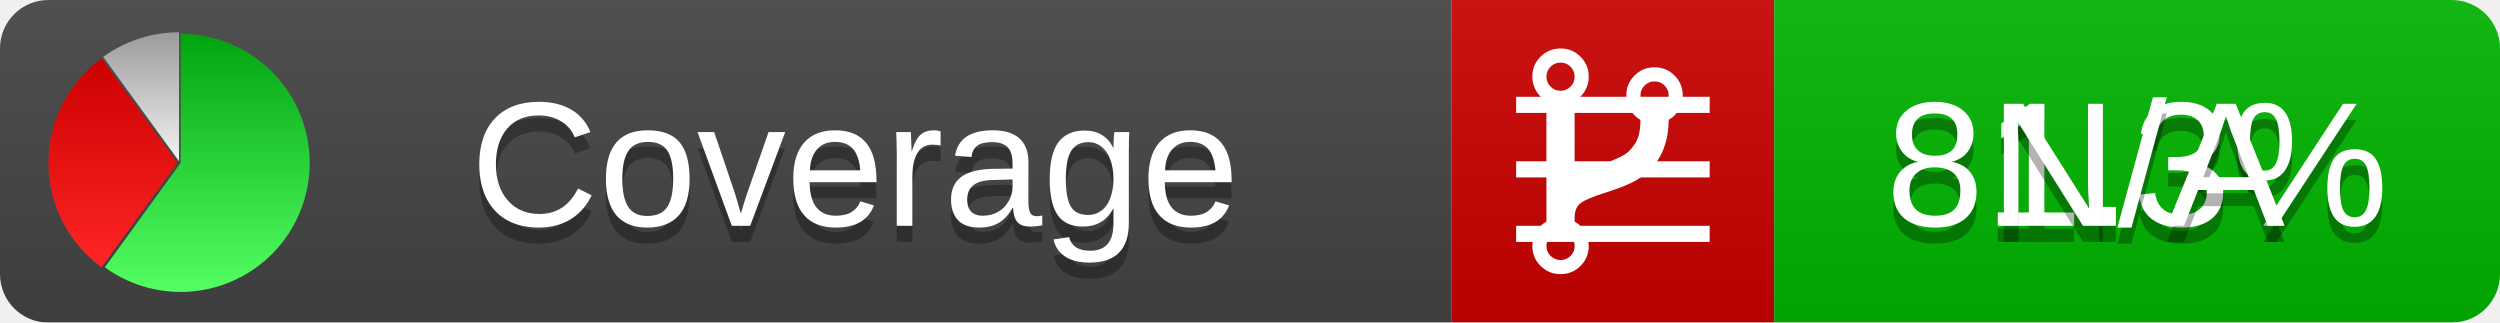
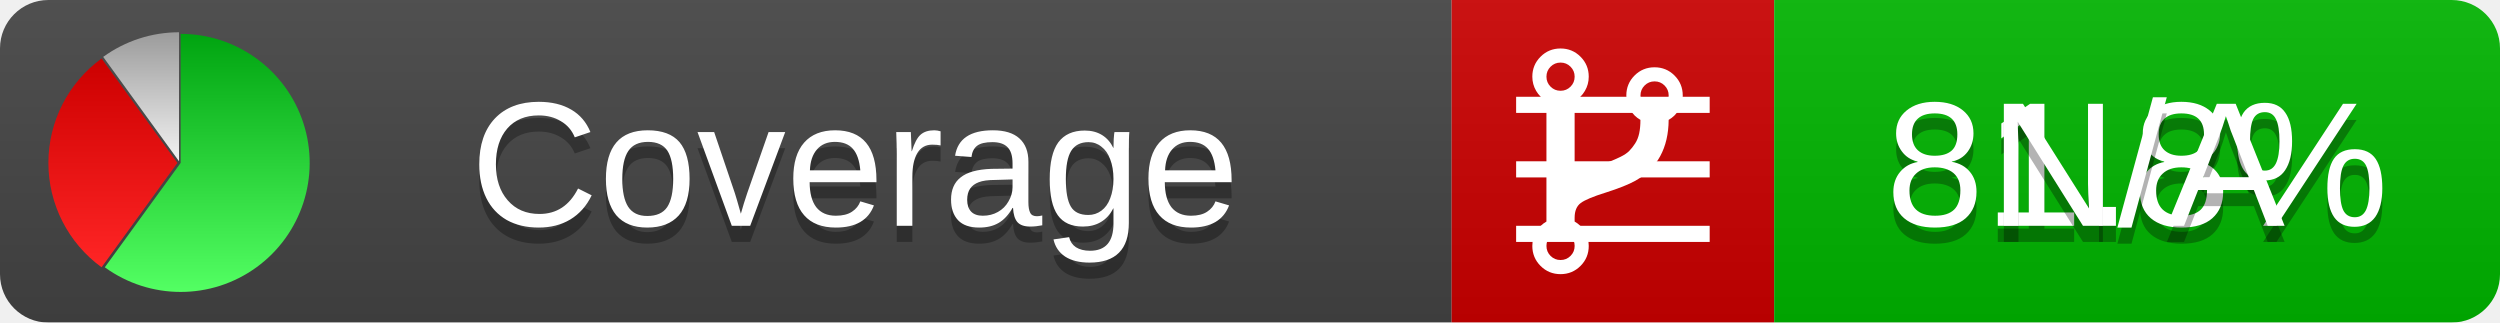
<svg xmlns="http://www.w3.org/2000/svg" xmlns:xlink="http://www.w3.org/1999/xlink" width="155" height="20">
  <style type="text/css">
          
            @keyframes fadeout {
              0 % { visibility: visible; opacity: 1; }
              40% { visibility: visible; opacity: 1; }
              50% { visibility: hidden; opacity: 0; }
              90% { visibility: hidden; opacity: 0; }
              100% { visibility: visible; opacity: 1; }
            }
            @keyframes fadein {
              0% { visibility: hidden; opacity: 0; }
              40% { visibility: hidden; opacity: 0; }
              50% { visibility: visible; opacity: 1; }
              90% { visibility: visible; opacity: 1; }
              100% { visibility: hidden; opacity: 0; }
            }
            .linecoverage {
                animation-duration: 10s;
                animation-name: fadeout;
                animation-iteration-count: infinite;
            }
            .branchcoverage {
                animation-duration: 10s;
                animation-name: fadein;
                animation-iteration-count: infinite;
            }
          
    </style>
  <defs>
    <linearGradient id="gradient" x2="0" y2="100%">
      <stop offset="0" stop-color="#bbb" stop-opacity=".1" />
      <stop offset="1" stop-opacity=".1" />
    </linearGradient>
    <linearGradient id="green" x2="0" y2="100%">
      <stop offset="0" stop-color="#00A410" />
      <stop offset="1" stop-color="#53FF63" />
    </linearGradient>
    <linearGradient id="red" x2="0" y2="100%">
      <stop offset="0" stop-color="#C00" />
      <stop offset="1" stop-color="#FF2525" />
    </linearGradient>
    <linearGradient id="gray" x2="0" y2="100%">
      <stop offset="0" stop-color="#9B9B9B" />
      <stop offset="1" stop-color="#F3F3F3" />
    </linearGradient>
    <mask id="mask">
      <rect width="155" height="20" rx="3" fill="#fff" />
    </mask>
    <g id="icon">
      <path style="fill:url(#green);" d="M205,202.5 l0,-200 a200,200 0 1,1 -117.558,361.803 z" />
      <path style="fill:url(#red);" d="M200,202.5 l-117.558,161.803 a200,200 0 0,1 0,-323.607 z" />
      <path style="fill:url(#gray);" d="M202.5,200 l-117.558,-161.803 a200,200 0 0,1 117.558,-38.196 z" />
    </g>
  </defs>
  <g mask="url(#mask)">
    <rect x="0" y="0" width="90" height="20" fill="#444" />
    <rect x="90" y="0" width="20" height="20" fill="#c00" />
    <rect x="110" y="0" width="45" height="20" fill="#00B600" />
    <rect x="0" y="0" width="155" height="20" fill="url(#gradient)" />
  </g>
  <g>
    <path class="linecoverage" stroke="#fff" d="M94 6.5 h12 M94 10.5 h12 M94 14.5 h12" />
    <path class="branchcoverage" fill="#fff" d="m 97.628,15.247 q 0,-0.364 -0.255,-0.619 -0.255,-0.255 -0.619,-0.255 -0.364,0 -0.619,0.255 -0.255,0.255 -0.255,0.619 0,0.364 0.255,0.619 0.255,0.255 0.619,0.255 0.364,0 0.619,-0.255 0.255,-0.255 0.255,-0.619 z m 0,-10.493 q 0,-0.364 -0.255,-0.619 -0.255,-0.255 -0.619,-0.255 -0.364,0 -0.619,0.255 -0.255,0.255 -0.255,0.619 0,0.364 0.255,0.619 0.255,0.255 0.619,0.255 0.364,0 0.619,-0.255 0.255,-0.255 0.255,-0.619 z m 5.83,1.166 q 0,-0.364 -0.255,-0.619 -0.255,-0.255 -0.619,-0.255 -0.364,0 -0.619,0.255 -0.255,0.255 -0.255,0.619 0,0.364 0.255,0.619 0.255,0.255 0.619,0.255 0.364,0 0.619,-0.255 0.255,-0.255 0.255,-0.619 z m 0.874,0 q 0,0.474 -0.237,0.879 -0.237,0.405 -0.638,0.633 -0.018,2.614 -2.059,3.771 -0.619,0.346 -1.849,0.738 -1.166,0.364 -1.544,0.647 -0.378,0.282 -0.378,0.911 l 0,0.237 q 0.401,0.228 0.638,0.633 0.237,0.405 0.237,0.879 0,0.729 -0.51,1.239 -0.51,0.51 -1.239,0.51 -0.729,0 -1.239,-0.51 -0.51,-0.51 -0.51,-1.239 0,-0.474 0.237,-0.879 0.237,-0.405 0.638,-0.633 l 0,-7.469 q -0.401,-0.228 -0.638,-0.633 -0.237,-0.405 -0.237,-0.879 0,-0.729 0.51,-1.239 0.51,-0.51 1.239,-0.51 0.729,0 1.239,0.51 0.51,0.51 0.51,1.239 0,0.474 -0.237,0.879 -0.237,0.405 -0.638,0.633 l 0,4.527 q 0.492,-0.237 1.403,-0.519 0.501,-0.155 0.797,-0.269 0.296,-0.114 0.642,-0.282 0.346,-0.169 0.537,-0.36 0.191,-0.191 0.369,-0.465 0.178,-0.273 0.255,-0.633 0.077,-0.36 0.077,-0.833 -0.401,-0.228 -0.638,-0.633 -0.237,-0.405 -0.237,-0.879 0,-0.729 0.51,-1.239 0.51,-0.51 1.239,-0.51 0.729,0 1.239,0.51 0.51,0.51 0.51,1.239 z" />
  </g>
  <g fill="#fff" text-anchor="middle" font-family="Verdana,Arial,Geneva,sans-serif" font-size="11">
    <a xlink:href="https://github.com/danielpalme/ReportGenerator" target="_top">
      <use xlink:href="#icon" transform="translate(3,2) scale(.04)" />
    </a>
    <text x="53" y="15" fill="#010101" fill-opacity=".3">Coverage</text>
    <text x="53" y="14" fill="#fff">Coverage</text>
-     <text class="linecoverage" x="132.5" y="15" fill="#010101" fill-opacity=".3">81.3%</text>
-     <text class="linecoverage" x="132.5" y="14">81.3%</text>
+     <text class="linecoverage" x="132.5" y="15" fill="#010101" fill-opacity=".3">81.8%</text>
+     <text class="linecoverage" x="132.5" y="14">81.8%</text>
    <text class="branchcoverage" x="132.5" y="15" fill="#010101" fill-opacity=".3">N/A</text>
    <text class="branchcoverage" x="132.5" y="14">N/A</text>
  </g>
  <g>
    <rect class="linecoverage" x="90" y="0" width="65" height="20" fill-opacity="0" />
    <rect class="branchcoverage" x="90" y="0" width="65" height="20" fill-opacity="0" />
  </g>
</svg>
